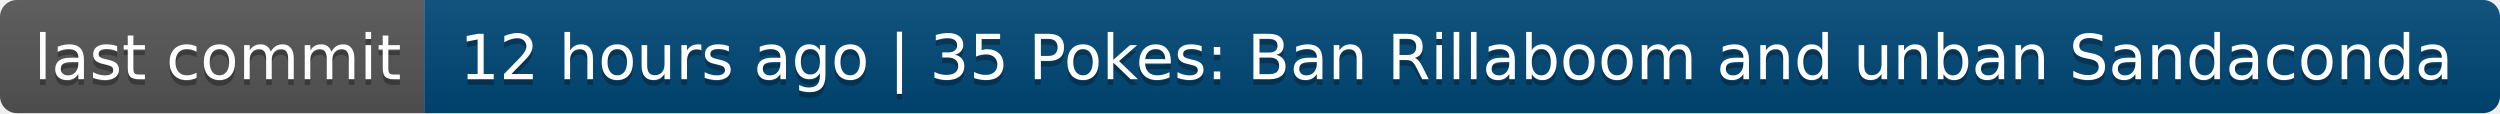
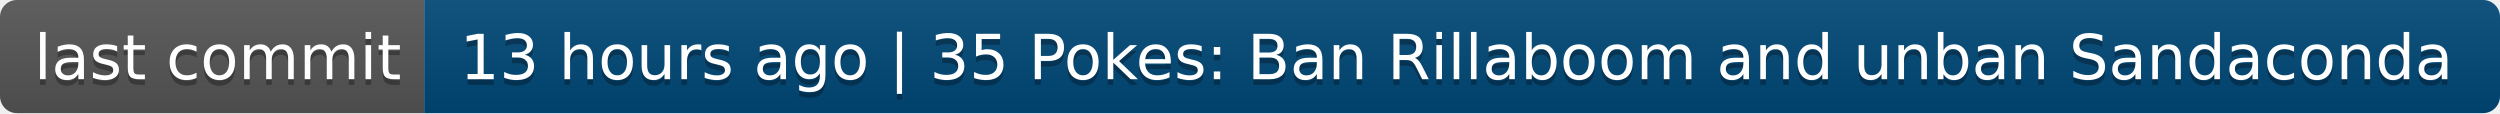
- <svg xmlns="http://www.w3.org/2000/svg" width="442" height="20" role="img" aria-label="last commit: 12 hours ago | 35 Pokes: Ban Rillaboom and unban Sandaconda">
+ <svg xmlns="http://www.w3.org/2000/svg" width="442" height="20" role="img" aria-label="last commit: 13 hours ago | 35 Pokes: Ban Rillaboom and unban Sandaconda">
  <linearGradient id="s" x2="0" y2="100%">
    <stop offset="0" stop-color="#bbb" stop-opacity=".1" />
    <stop offset="1" stop-opacity=".1" />
  </linearGradient>
  <clipPath id="r">
    <rect width="442" height="20" rx="3" fill="#fff" />
  </clipPath>
  <g clip-path="url(#r)">
    <rect width="75" height="20" fill="#555" />
    <rect x="75" width="367" height="20" fill="#004878" />
    <rect width="442" height="20" fill="url(#s)" />
  </g>
  <g fill="#fff" text-anchor="middle" font-family="Verdana,Geneva,DejaVu Sans,sans-serif" text-rendering="geometricPrecision" font-size="110">
    <text aria-hidden="true" x="385" y="150" fill="#010101" fill-opacity=".3" transform="scale(.1)" textLength="650">last commit</text>
    <text x="385" y="140" transform="scale(.1)" fill="#fff" textLength="650">last commit</text>
-     <text aria-hidden="true" x="2575" y="150" fill="#010101" fill-opacity=".3" transform="scale(.1)" textLength="3570">12 hours ago | 35 Pokes: Ban Rillaboom and unban Sandaconda</text>
-     <text x="2575" y="140" transform="scale(.1)" fill="#fff" textLength="3570">12 hours ago | 35 Pokes: Ban Rillaboom and unban Sandaconda</text>
+     <text aria-hidden="true" x="2575" y="150" fill="#010101" fill-opacity=".3" transform="scale(.1)" textLength="3570">13 hours ago | 35 Pokes: Ban Rillaboom and unban Sandaconda</text>
+     <text x="2575" y="140" transform="scale(.1)" fill="#fff" textLength="3570">13 hours ago | 35 Pokes: Ban Rillaboom and unban Sandaconda</text>
  </g>
</svg>
